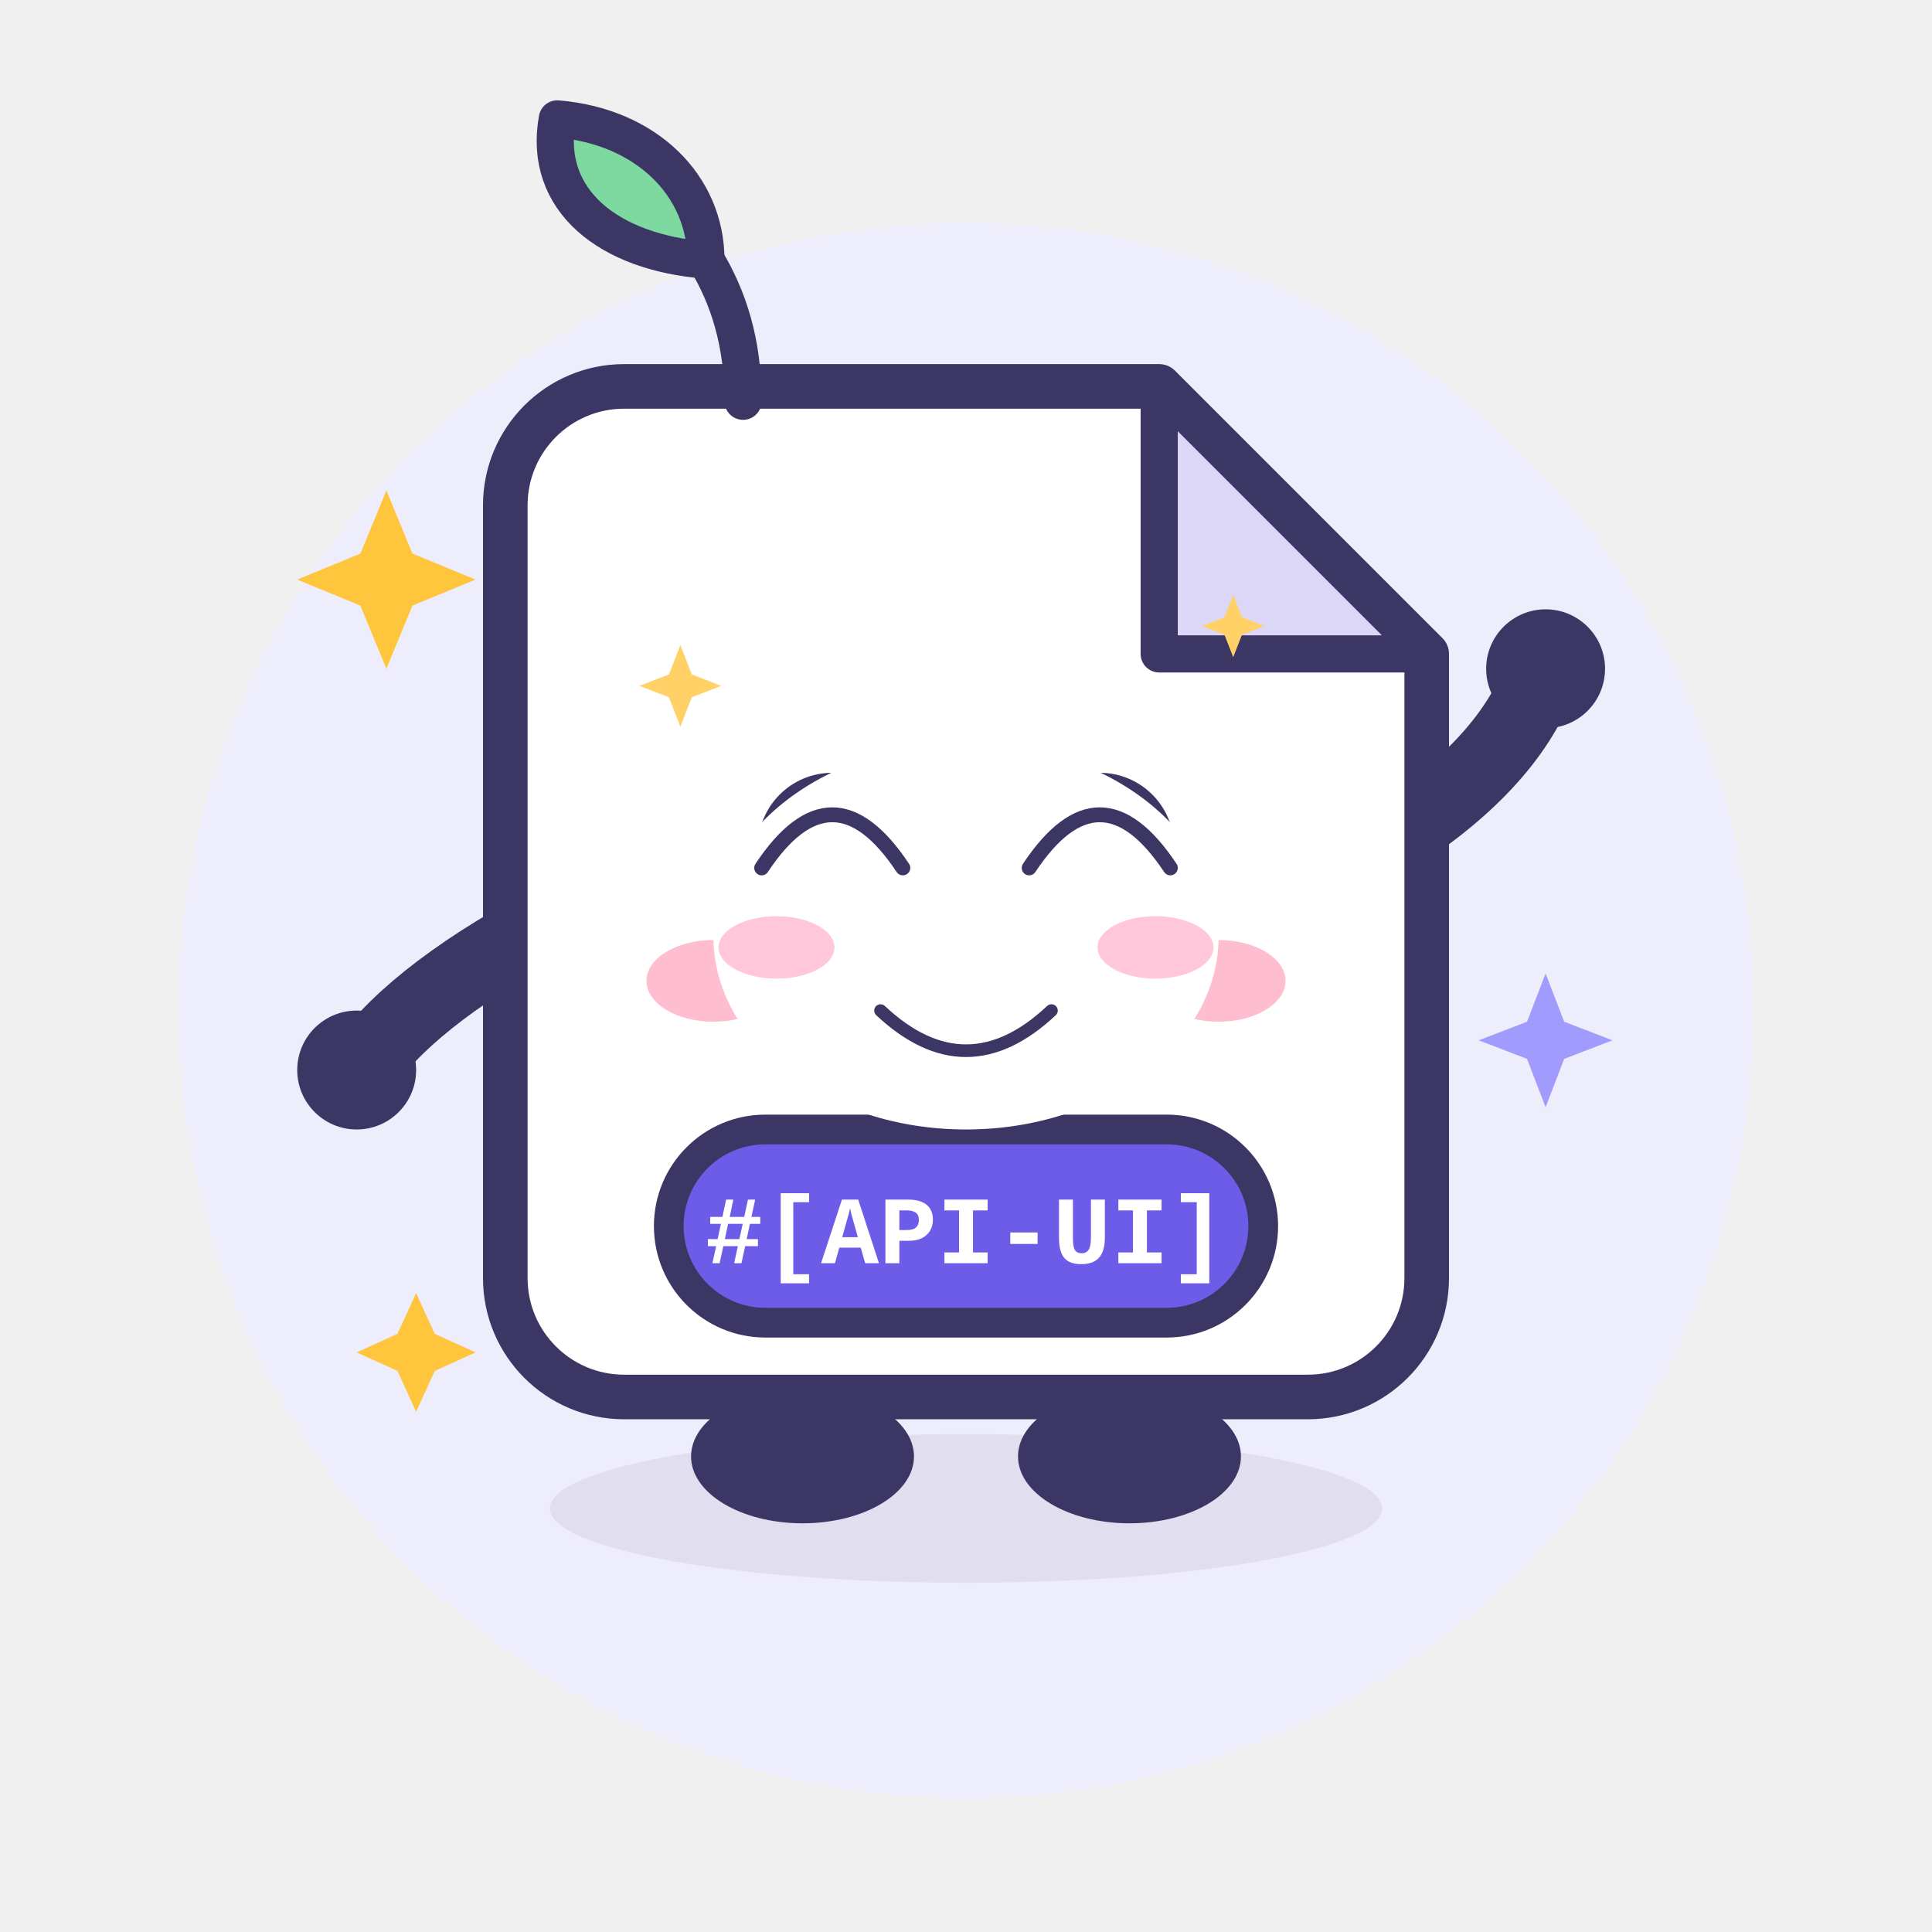
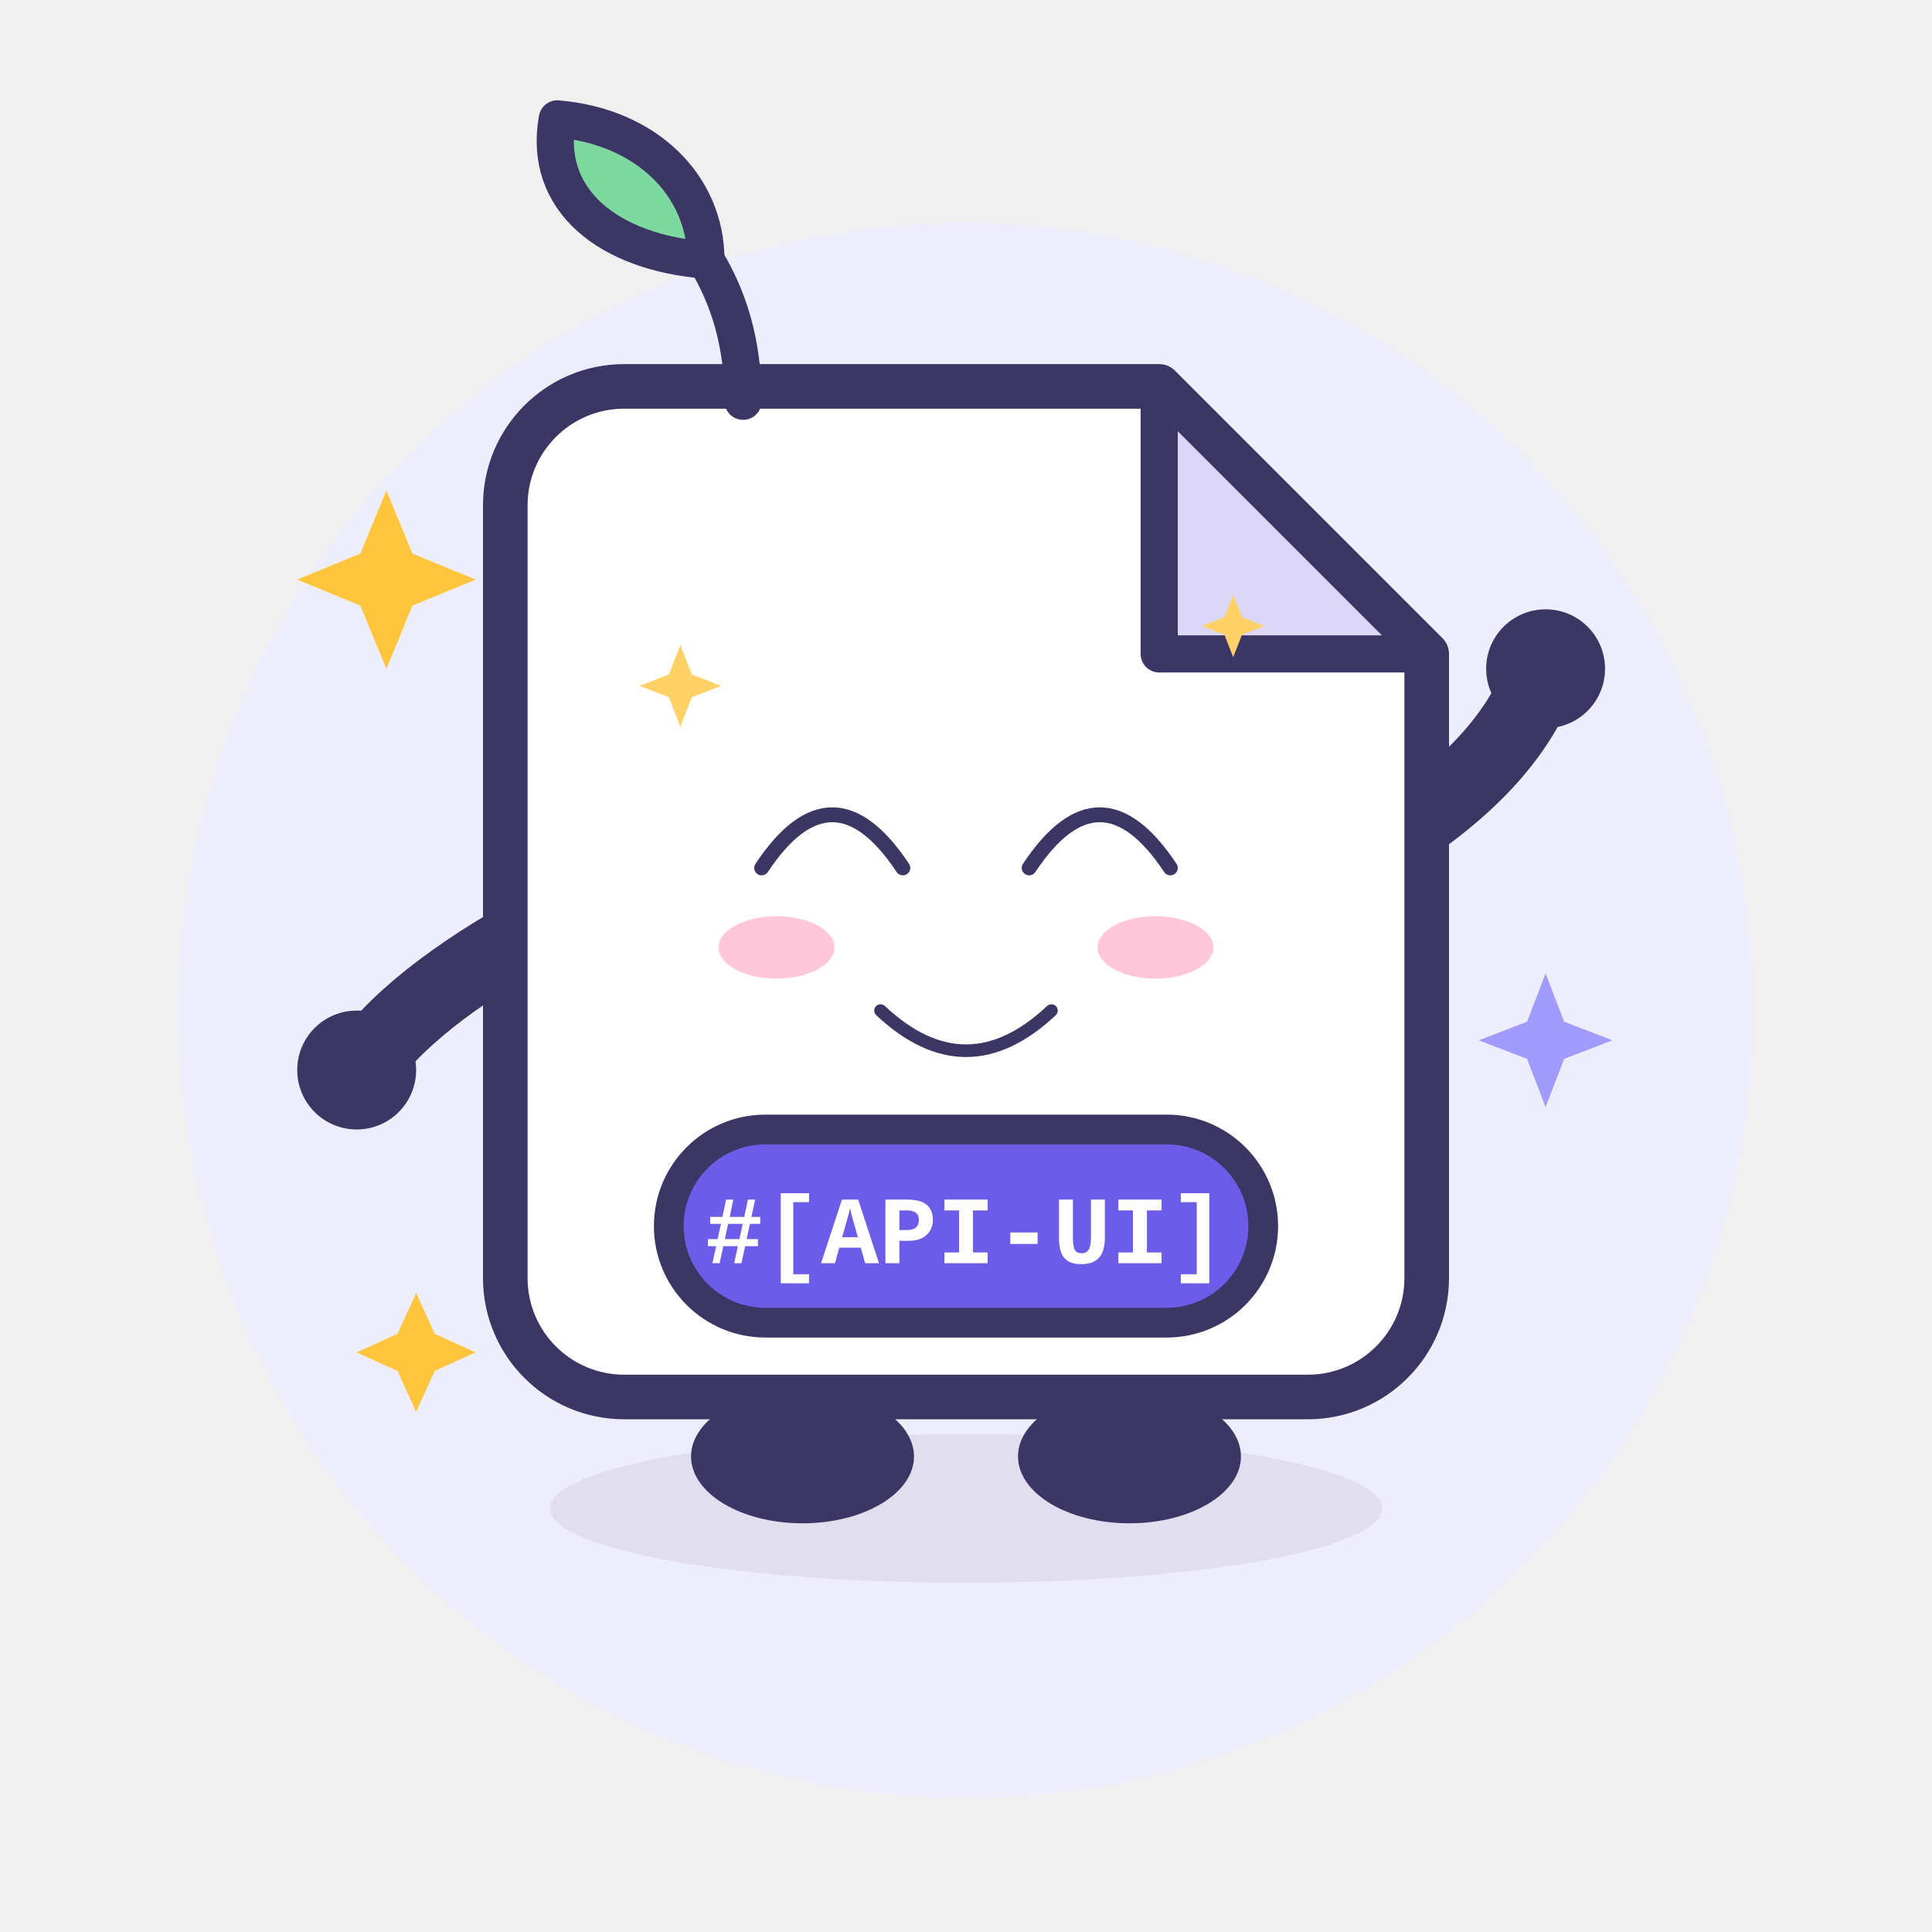
<svg xmlns="http://www.w3.org/2000/svg" viewBox="0 0 260 260" width="260" height="260" role="img" aria-label="Apidoc UI · 笑 Smile">
  <style>
.ex-motion { animation: ex-bob 3.2s ease-in-out infinite; transform-box: fill-box; transform-origin: 50% 50%; }
.ex-anim-tear { animation: ex-tear 1.8s ease-in infinite; transform-box: fill-box; transform-origin: center; }
.ex-anim-sweat { animation: ex-tear 1.5s ease-in infinite; transform-box: fill-box; transform-origin: center; }
.ex-anim-heart { animation: ex-heart 2.2s ease-out infinite; transform-box: fill-box; transform-origin: center; }
.ex-anim-spark { animation: ex-spark 1.9s ease-in-out infinite; transform-box: fill-box; transform-origin: center; }
.ex-anim-rain { animation: ex-rain 1.4s linear infinite; transform-box: fill-box; transform-origin: center; }
.ex-anim-confetti { animation: ex-confetti 2.4s linear infinite; transform-box: fill-box; transform-origin: center; }
.ex-anim-pulse { animation: ex-pulse 1.6s ease-in-out infinite; transform-box: fill-box; transform-origin: center; }
.ex-anim-knock { animation: ex-knock 0.55s ease-in-out infinite; transform-box: fill-box; transform-origin: center; }
.ex-anim-knockline { animation: ex-knockline 0.55s ease-out infinite; transform-box: fill-box; transform-origin: center; }
.ex-anim-palm { animation: ex-palm 0.9s ease-in-out infinite; transform-box: fill-box; transform-origin: center; }
.ex-anim-steam { animation: ex-steam 1.8s ease-out infinite; transform-box: fill-box; transform-origin: center; }
.ex-anim-shock { animation: ex-shock 0.5s ease-in-out infinite; transform-box: fill-box; transform-origin: center; }
.ex-anim-please { animation: ex-please 1.4s ease-in-out infinite; transform-box: fill-box; transform-origin: center; }
.ex-anim-drift { animation: ex-drift 4.5s ease-in-out infinite; transform-box: fill-box; transform-origin: center; }
@keyframes ex-bob { 0%,100% { transform: translateY(0); } 50% { transform: translateY(-3.2px); } }
@keyframes ex-tear { 0% { transform: translateY(0); opacity: 0; } 18% { opacity: 1; } 100% { transform: translateY(11px); opacity: 0; } }
@keyframes ex-heart { 0% { transform: translateY(0) scale(.65); opacity: 0; } 20% { opacity: 1; } 100% { transform: translateY(-18px) scale(1.15); opacity: 0; } }
@keyframes ex-spark { 0%,100% { transform: scale(.6) rotate(0deg); opacity: .3; } 50% { transform: scale(1.15) rotate(25deg); opacity: 1; } }
@keyframes ex-rain { 0% { transform: translateY(0); opacity: 0; } 20% { opacity: 1; } 100% { transform: translateY(12px); opacity: 0; } }
@keyframes ex-confetti { 0% { transform: translateY(-4px) rotate(0deg); opacity: 1; } 100% { transform: translateY(16px) rotate(200deg); opacity: 0; } }
@keyframes ex-pulse { 0%,100% { transform: scale(1); opacity: .35; } 50% { transform: scale(1.18); opacity: .7; } }
@keyframes ex-knock { 0%,100% { transform: translateX(4.5px); } 35% { transform: translateX(0); } }
@keyframes ex-knockline { 0%,100% { transform: scaleX(.6); opacity: .35; } 35% { transform: scaleX(1); opacity: 1; } }
@keyframes ex-palm { 0%,100% { transform: translateY(0) rotate(0deg); } 50% { transform: translateY(-1.2px) rotate(-4deg); } }
@keyframes ex-steam { 0% { transform: translateY(0); opacity: .7; } 100% { transform: translateY(-9px); opacity: 0; } }
@keyframes ex-shock { 0%,100% { transform: scaleX(.7); opacity: .4; } 50% { transform: scaleX(1.25); opacity: 1; } }
@keyframes ex-please { 0%,100% { transform: translateY(0); } 50% { transform: translateY(-1.8px); } }
@keyframes ex-drift { 0%,100% { transform: translateY(0); } 50% { transform: translateY(-2px); } }
@media (prefers-reduced-motion: reduce) {
  .ex-motion, [class*="ex-anim-"] { animation: none !important; }
}
</style>
  <g class="ex-motion ex-smile">
    <g class="ex-base">
      <circle cx="130" cy="136" r="106" fill="#EEEDFB" />
      <ellipse cx="130" cy="203" rx="56" ry="10" fill="#3B3663" opacity=".08" />
      <g stroke-linecap="round" stroke-linejoin="round">
        <g fill="none" stroke="#3B3663" stroke-width="10">
          <path d="M 78 122 Q 58 132 50 142" />
          <path d="M 182 116 Q 200 106 206 94" />
        </g>
        <g fill="#3B3663">
          <ellipse cx="108" cy="196" rx="15" ry="9" />
          <ellipse cx="152" cy="196" rx="15" ry="9" />
        </g>
        <path d="M 84 52 H 156 L 192 88 V 172 A 16 16 0 0 1 176 188 H 84 A 16 16 0 0 1 68 172 V 68 A 16 16 0 0 1 84 52 Z" fill="#FFFFFF" stroke="#3B3663" stroke-width="6" />
        <path d="M 156 52 L 156 88 L 192 88 Z" fill="#DCD7F7" stroke="#3B3663" stroke-width="5" />
        <path d="M 100 54 C 100 46 98 40 95 35" fill="none" stroke="#3B3663" stroke-width="5" />
        <path d="M 95 35 C 82 34 73 27 75 16 C 87 17 95 25 95 35 Z" fill="#7ED9A0" stroke="#3B3663" stroke-width="5" />
-         <g fill="#3B3663">
-           <circle cx="112" cy="114" r="10" />
-           <circle cx="148" cy="114" r="10" />
-         </g>
-         <g fill="#FFFFFF">
-           <circle cx="108.5" cy="110.5" r="3.5" />
-           <circle cx="144.5" cy="110.5" r="3.5" />
-         </g>
-         <g fill="#FFB3C7" opacity=".85">
-           <ellipse cx="96" cy="132" rx="9" ry="5.5" />
-           <ellipse cx="164" cy="132" rx="9" ry="5.5" />
-         </g>
-         <path d="M 122 132 Q 130 141 138 132" fill="none" stroke="#3B3663" stroke-width="4.5" />
        <rect x="90" y="152" width="80" height="26" rx="13" fill="#6C5CE7" stroke="#3B3663" stroke-width="4" />
        <text x="130" y="170" text-anchor="middle" font-family="SFMono-Regular, Consolas, 'Liberation Mono', Menlo, monospace" font-size="13" font-weight="700" fill="#FFFFFF">#[API-UI]</text>
        <g fill="#3B3663">
          <circle cx="48" cy="144" r="8" />
          <circle cx="208" cy="90" r="8" />
        </g>
        <g fill="#FFC53D">
          <path d="M 52 66 L 55.5 74.5 L 64 78 L 55.5 81.5 L 52 90 L 48.5 81.5 L 40 78 L 48.5 74.5 Z" />
          <path d="M 56 174 L 58.5 179.5 L 64 182 L 58.5 184.5 L 56 190 L 53.5 184.5 L 48 182 L 53.5 179.5 Z" />
        </g>
        <path d="M 208 131 L 210.5 137.5 L 217 140 L 210.5 142.5 L 208 149 L 205.5 142.5 L 199 140 L 205.5 137.5 Z" fill="#A29BFE" />
      </g>
    </g>
    <g class="ex-face">
-       <ellipse cx="130" cy="126" rx="34" ry="26" fill="#FFFFFF" />
      <path d="M 102.5,116.8 Q 112,102.5 121.5,116.8" fill="none" stroke="#3B3663" stroke-width="2" stroke-linecap="round" />
      <path d="M 138.5,116.8 Q 148,102.5 157.5,116.8" fill="none" stroke="#3B3663" stroke-width="2" stroke-linecap="round" />
      <path d="M 118.5,136 Q 130,146.8 141.5,136" fill="none" stroke="#3B3663" stroke-width="1.7" stroke-linecap="round" />
      <ellipse cx="104.5" cy="127.5" rx="7.8" ry="4.2" fill="#FF8FB3" opacity="0.5" />
      <ellipse cx="155.5" cy="127.5" rx="7.8" ry="4.2" fill="#FF8FB3" opacity="0.5" />
      <path class="ex-anim-spark" style="animation-delay:0.0s" d="M 91.56,86.8 L 93.1,90.76 L 97.06,92.3 L 93.1,93.84 L 91.56,97.8 L 90.02,93.84 L 86.06,92.3 L 90.02,90.76 Z" fill="#FFD166" />
      <path class="ex-anim-spark" style="animation-delay:0.5s" d="M 165.96,80.04 L 167.14,83.06 L 170.16,84.24 L 167.14,85.42 L 165.96,88.44 L 164.78,85.42 L 161.76,84.24 L 164.78,83.06 Z" fill="#FFD166" />
    </g>
  </g>
</svg>
